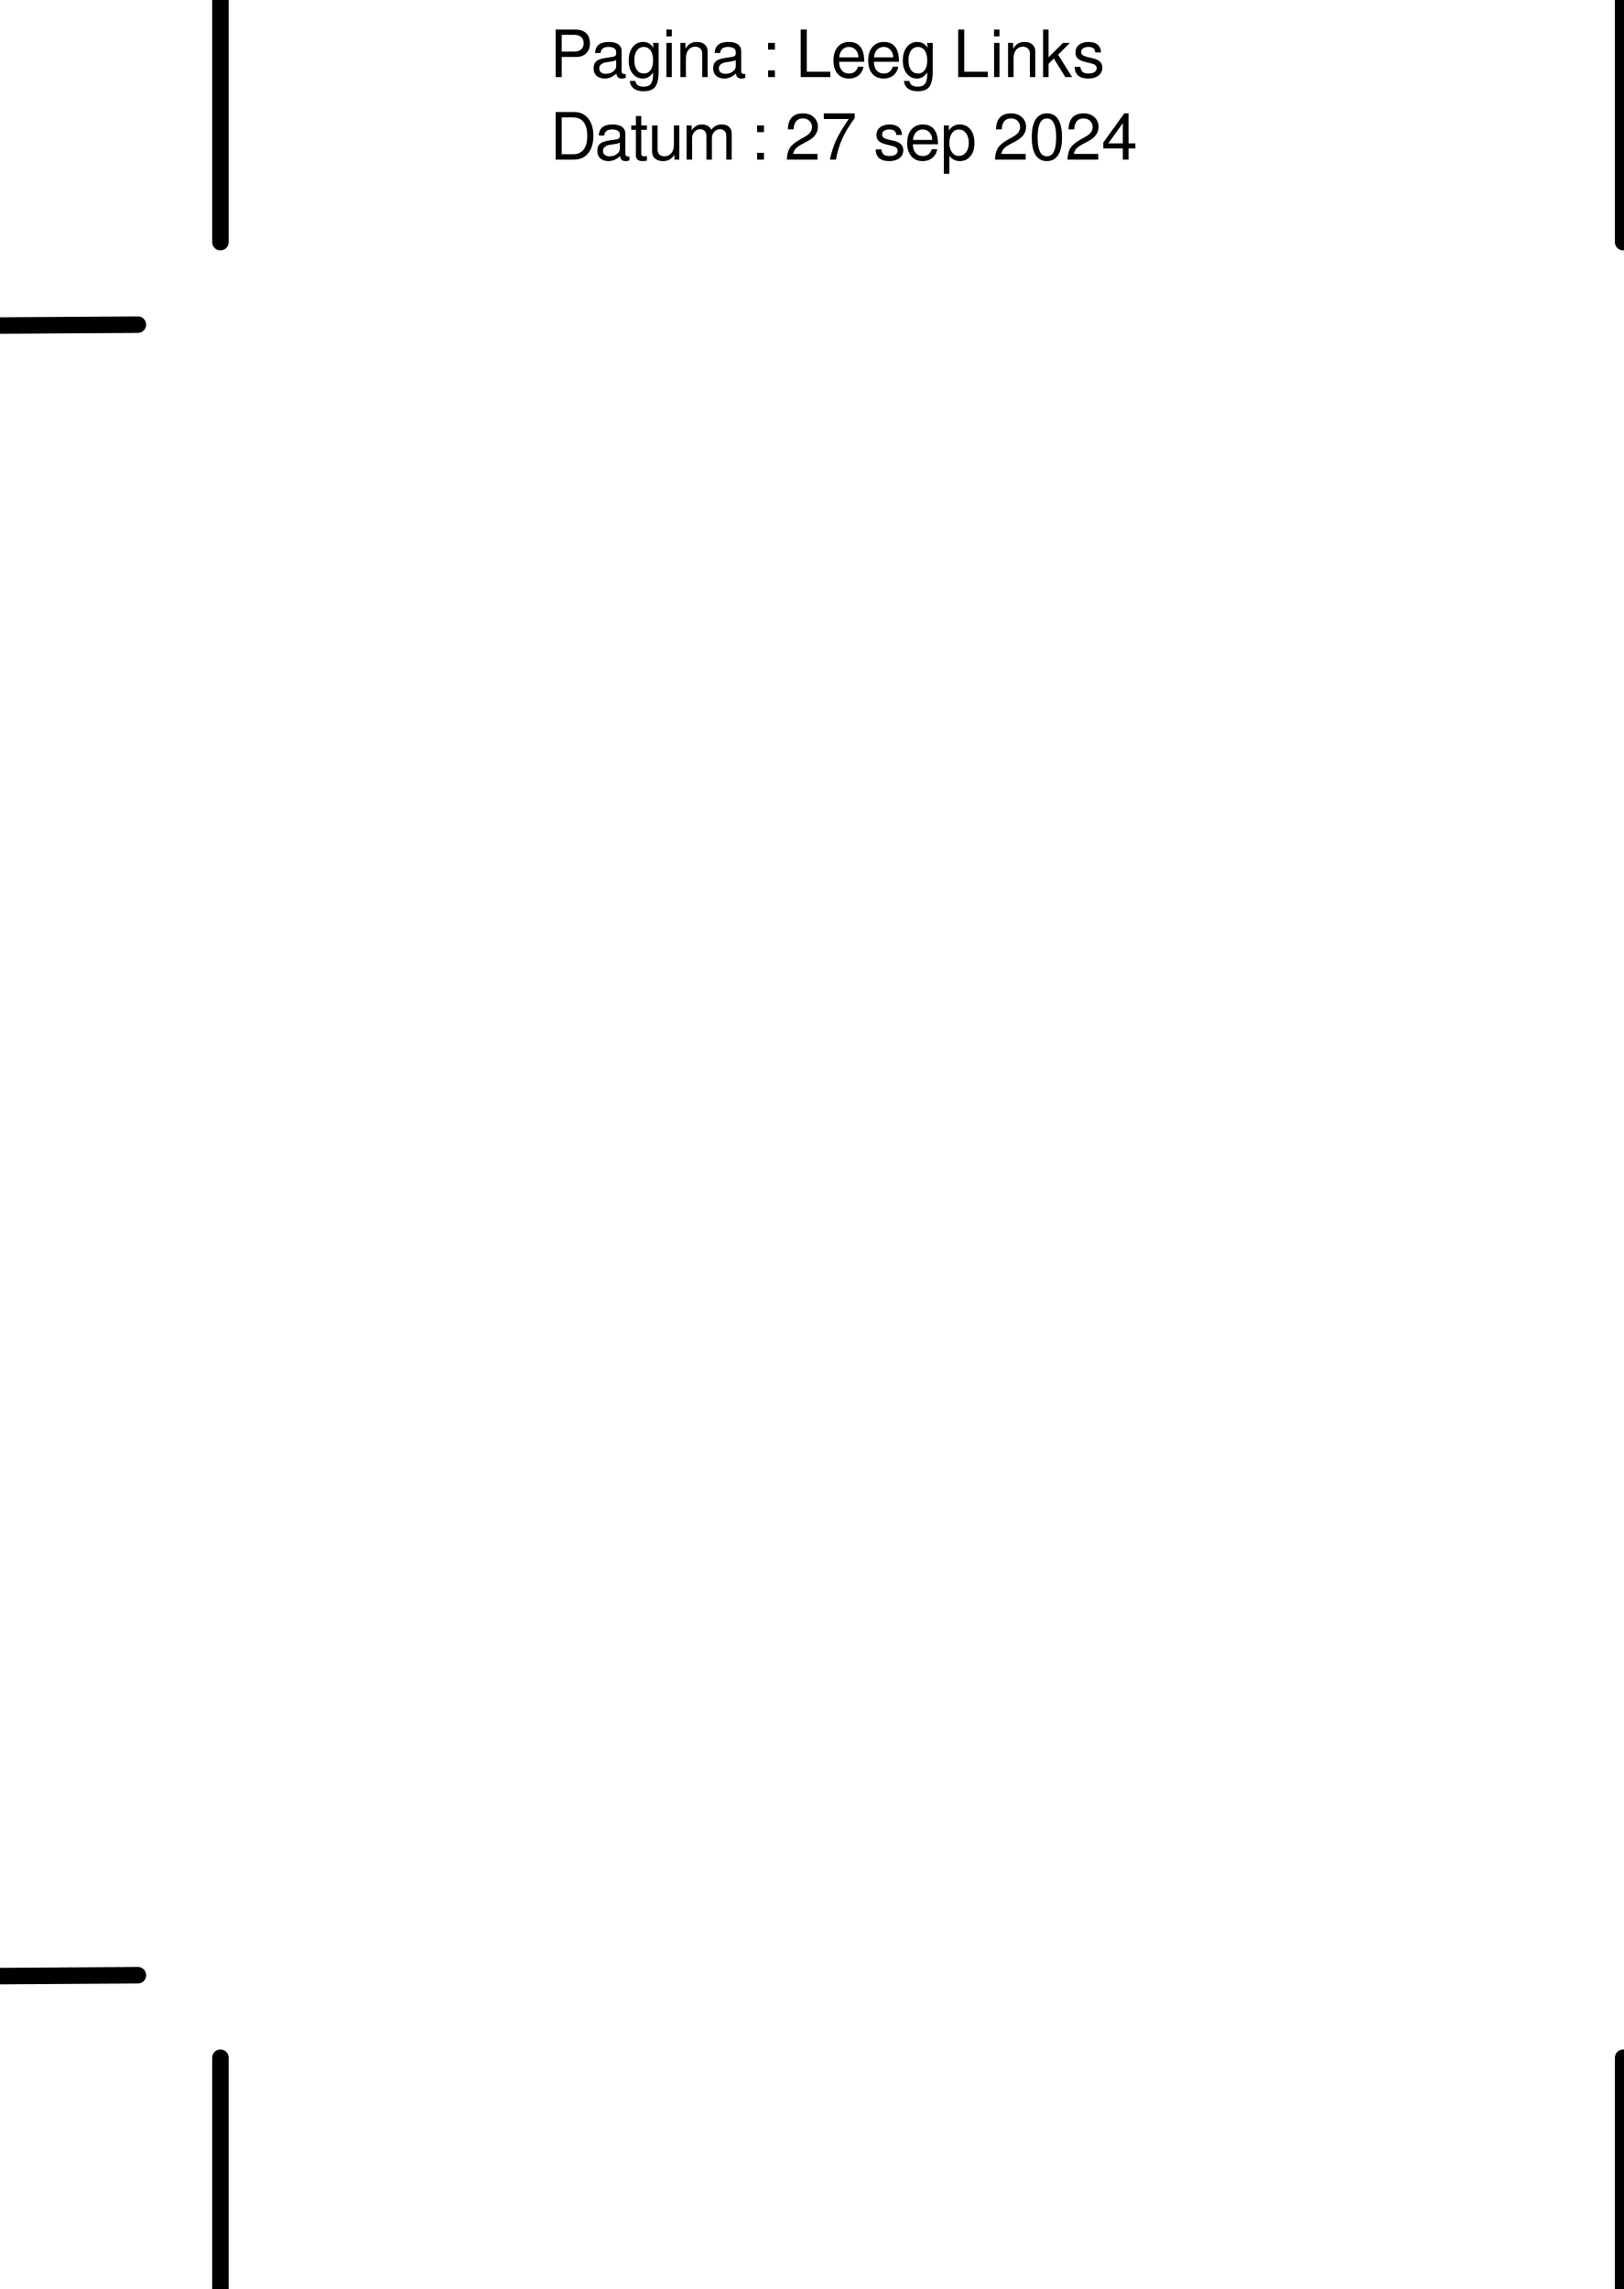
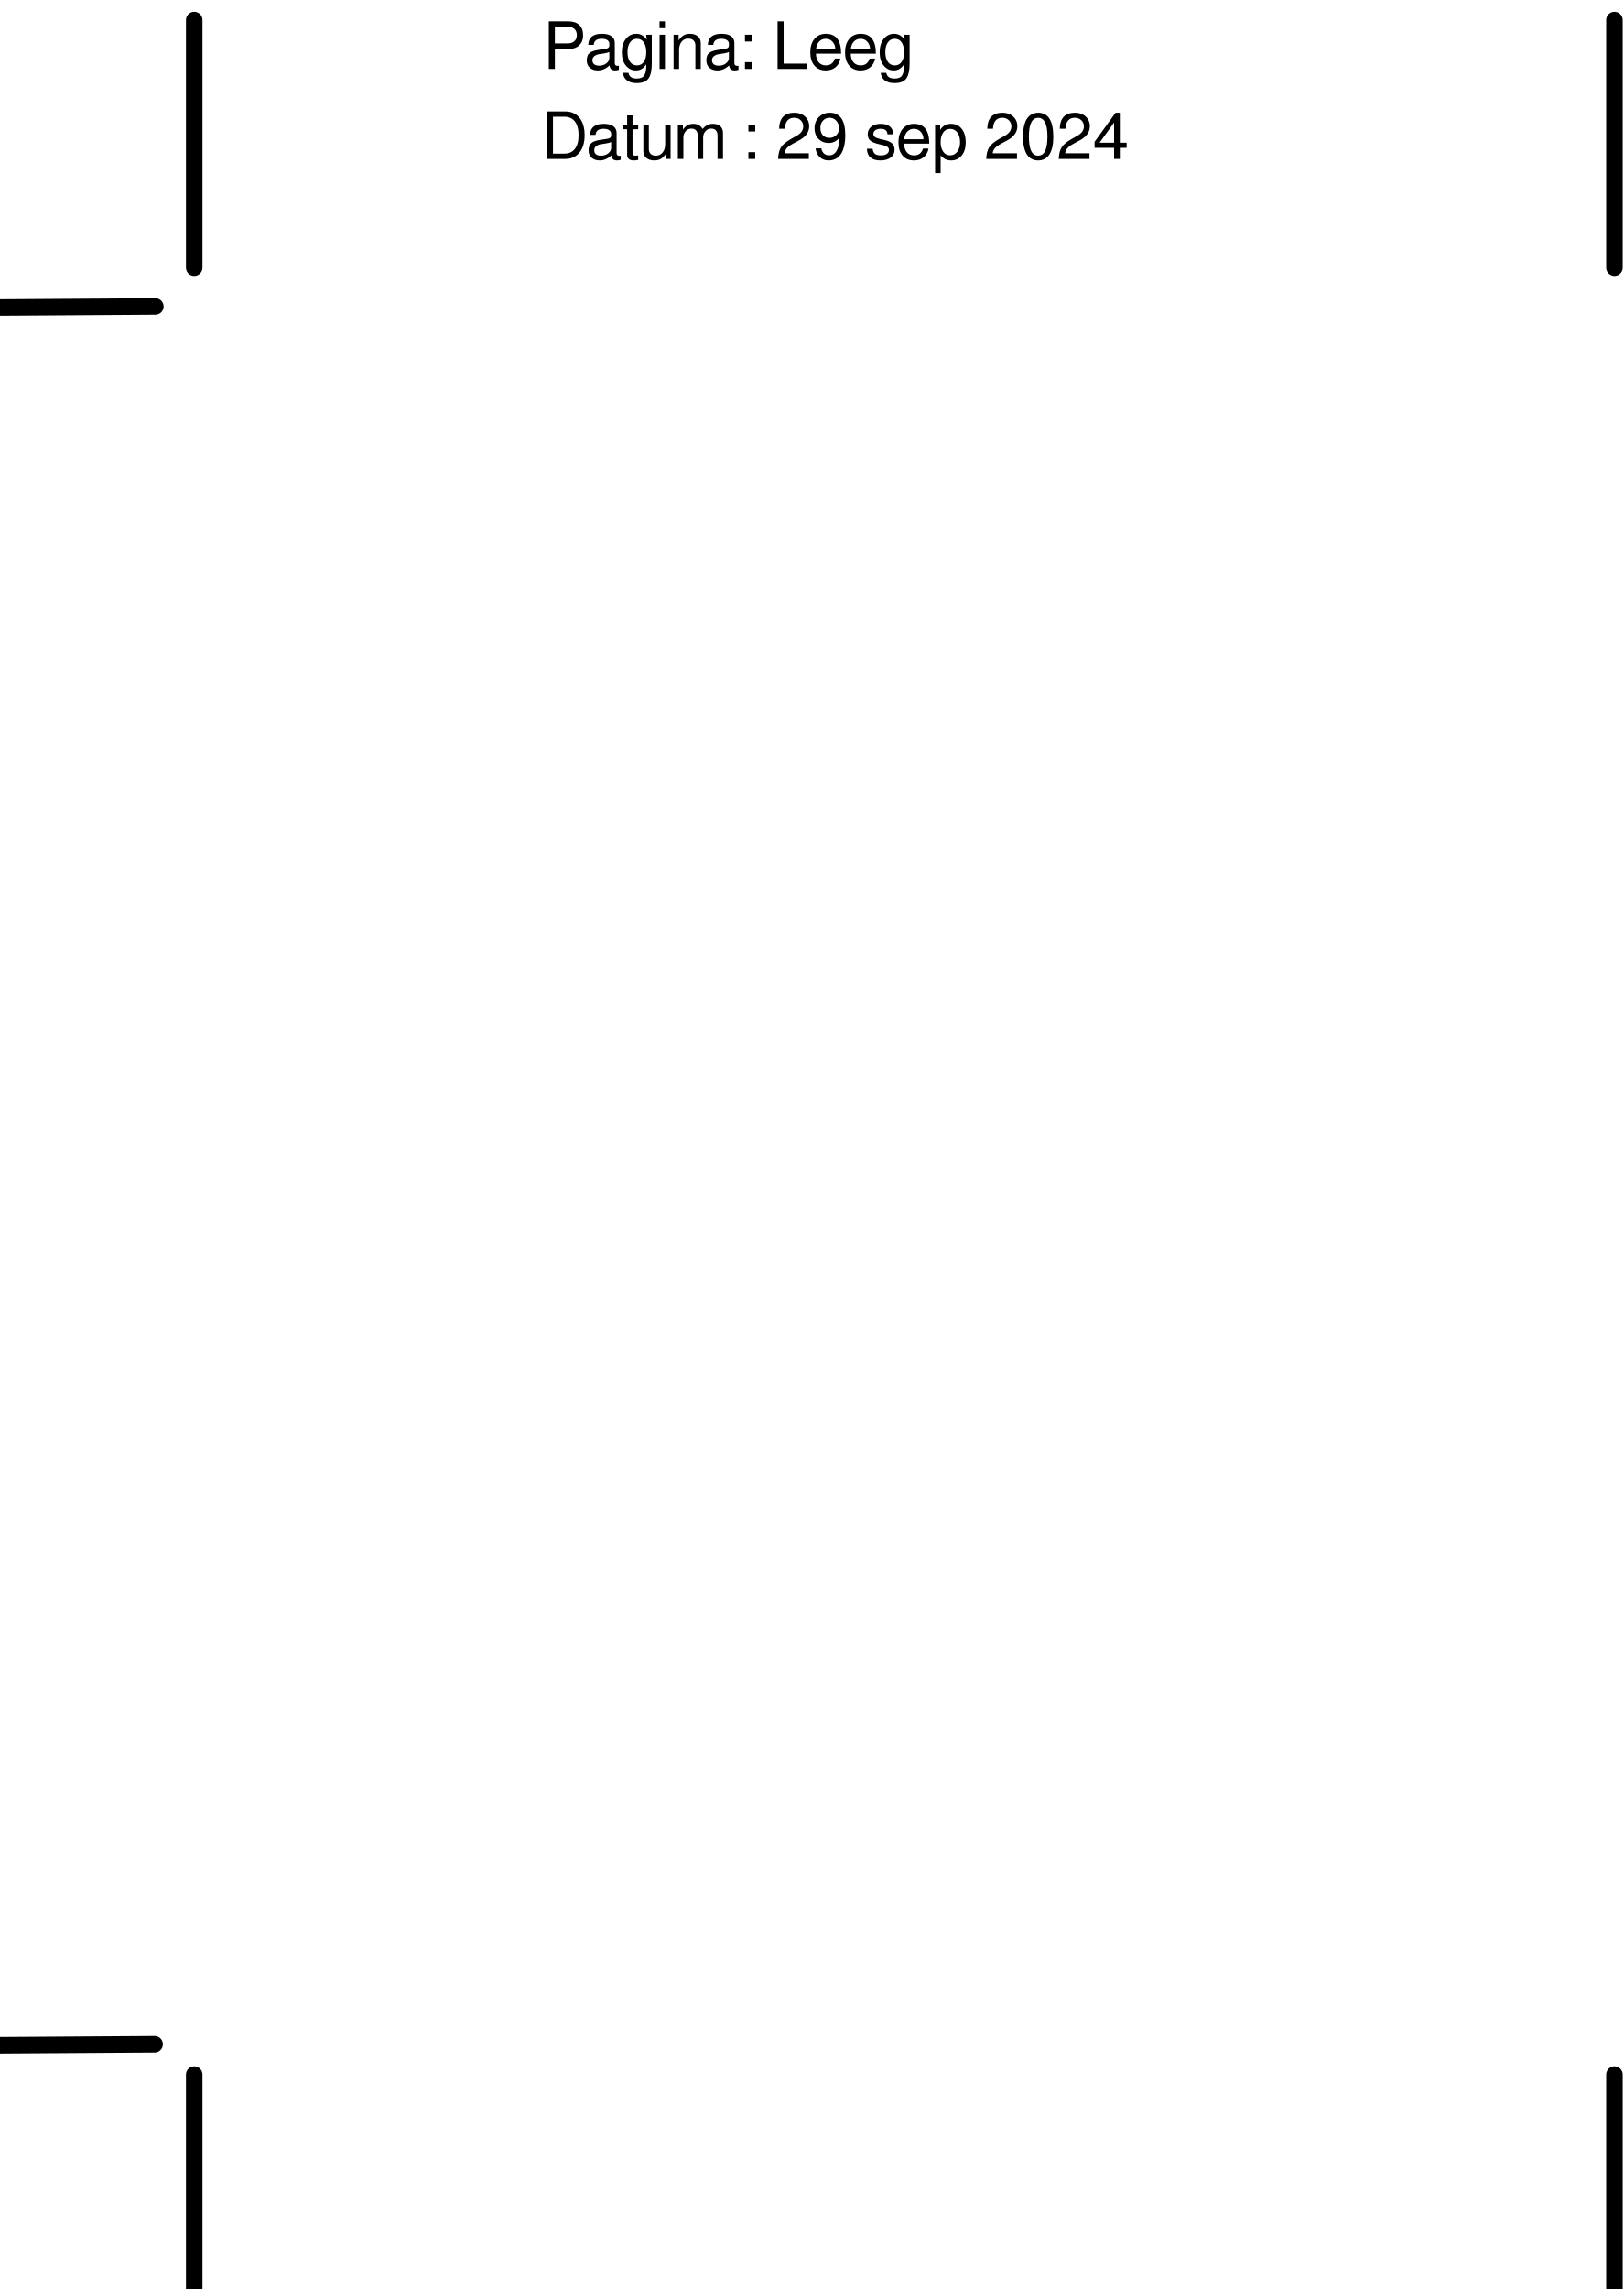
<svg xmlns="http://www.w3.org/2000/svg" width="372.047" height="524.409" id="svg2" version="1.1">
  <defs id="defs4">
    <font horiz-adv-x="1024" id="font3821">
      <font-face units-per-em="1024" id="font-face3823" font-family="SVGFont 1" />
      <missing-glyph d="M0,0h1000v1024h-1000z" id="missing-glyph3825" />
      <glyph glyph-name="glyph 1" id="glyph3827" />
      <glyph glyph-name="glyph 2" id="glyph3829" />
    </font>
  </defs>
  <g id="layer1" transform="translate(0,-527.9527)" style="opacity:1">
-     <path style="fill:none;stroke:#000000;stroke-width:3.781;stroke-linecap:round;stroke-linejoin:miter;stroke-miterlimit:4;stroke-dasharray:none;stroke-opacity:1" d="m 50.506,999.379 10e-6,56.721" id="path2910" />
-     <path style="fill:none;stroke:#000000;stroke-width:3.781;stroke-linecap:round;stroke-linejoin:miter;stroke-miterlimit:4;stroke-dasharray:none;stroke-opacity:1" d="m 31.599,980.472 -37.004,0.243" id="path2912" />
-     <path style="fill:none;stroke:#000000;stroke-width:3.781;stroke-linecap:round;stroke-linejoin:miter;stroke-miterlimit:4;stroke-dasharray:none;stroke-opacity:1" d="m 50.506,526.702 -10e-6,56.721" id="path2910-4" />
-     <path style="fill:none;stroke:#000000;stroke-width:3.781;stroke-linecap:round;stroke-linejoin:miter;stroke-miterlimit:4;stroke-dasharray:none;stroke-opacity:1" d="m 31.599,602.33 -37.004,0.243" id="path2912-9" />
-     <text xml:space="preserve" style="font-style:normal;font-variant:normal;font-weight:normal;font-stretch:normal;font-size:12.806px;line-height:0%;font-family:FreeSans;-inkscape-font-specification:FreeSans;fill:#000000;fill-opacity:1;stroke:none;stroke-width:1.067" x="126.134" y="545.609" id="text3803">
-       <tspan id="tspan3805" x="126.134" y="545.609" style="font-size:14.941px;line-height:1.25;stroke-width:1.067">Pagina : Leeg Links</tspan>
+     <path style="fill:none;stroke:#000000;stroke-width:3.781;stroke-linecap:round;stroke-linejoin:miter;stroke-miterlimit:4;stroke-dasharray:none;stroke-opacity:1" d="m 44.506,1003.226 10e-6,56.721" id="path2910" />
+     <path style="fill:none;stroke:#000000;stroke-width:3.781;stroke-linecap:round;stroke-linejoin:miter;stroke-miterlimit:4;stroke-dasharray:none;stroke-opacity:1" d="m 35.433,996.299 -37.004,0.243" id="path2912" />
+     <path style="fill:none;stroke:#000000;stroke-width:3.781;stroke-linecap:round;stroke-linejoin:miter;stroke-miterlimit:4;stroke-dasharray:none;stroke-opacity:1" d="m 44.506,532.548 -10e-6,56.721" id="path2910-4" />
+     <path style="fill:none;stroke:#000000;stroke-width:3.781;stroke-linecap:round;stroke-linejoin:miter;stroke-miterlimit:4;stroke-dasharray:none;stroke-opacity:1" d="m 35.599,598.177 -37.004,0.243" id="path2912-9" />
+     <text xml:space="preserve" style="font-style:normal;font-variant:normal;font-weight:normal;font-stretch:normal;font-size:12.806px;line-height:0%;font-family:FreeSans;-inkscape-font-specification:FreeSans;fill:#000000;fill-opacity:1;stroke:none;stroke-width:1.067" x="124.134" y="564.362" id="text3807">
+       <tspan id="tspan3809" x="124.134" y="564.362" style="font-size:14.941px;line-height:1.25;stroke-width:1.067">Datum : 29 sep 2024</tspan>
+       <tspan x="124.134" y="573.06" id="tspan3811" style="font-size:14.941px;line-height:1.25;stroke-width:1.067" />
    </text>
-     <text xml:space="preserve" style="font-style:normal;font-variant:normal;font-weight:normal;font-stretch:normal;font-size:12.806px;line-height:0%;font-family:FreeSans;-inkscape-font-specification:FreeSans;fill:#000000;fill-opacity:1;stroke:none;stroke-width:1.067" x="126.134" y="564.516" id="text3807">
-       <tspan id="tspan3809" x="126.134" y="564.516" style="font-size:14.941px;line-height:1.25;stroke-width:1.067">Datum : 27 sep 2024</tspan>
-       <tspan x="126.134" y="583.192" id="tspan3811" style="font-size:14.941px;line-height:1.25;stroke-width:1.067"> </tspan>
-     </text>
-     <flowRoot xml:space="preserve" id="flowRoot2852" style="font-style:normal;font-variant:normal;font-weight:normal;font-stretch:normal;line-height:0.01%;font-family:FreeSans;-inkscape-font-specification:FreeSans;fill:#000000;fill-opacity:1;stroke:none;stroke-width:1px;stroke-linecap:butt;stroke-linejoin:miter;stroke-opacity:1">
+     <flowRoot xml:space="preserve" id="flowRoot2852" style="font-style:normal;font-variant:normal;font-weight:normal;font-stretch:normal;line-height:0.01%;font-family:FreeSans;-inkscape-font-specification:FreeSans;fill:#000000;fill-opacity:1;stroke:none;stroke-width:1px;stroke-linecap:butt;stroke-linejoin:miter;stroke-opacity:1" transform="matrix(1.0672,0,0,1.0672,-25.12253,-48.22746)">
      <flowRegion id="flowRegion2854">
        <rect id="rect2856" width="217.789" height="115.966" x="152.028" y="110.045" />
      </flowRegion>
      <flowPara id="flowPara2858" style="font-size:14px;line-height:1.25"> </flowPara>
    </flowRoot>
-     <text xml:space="preserve" style="font-style:normal;font-variant:normal;font-weight:normal;font-stretch:normal;font-size:12.806px;line-height:0%;font-family:FreeSans;-inkscape-font-specification:FreeSans;fill:#000000;fill-opacity:1;stroke:none;stroke-width:1.067" x="155.233" y="668.265" id="text2860">
-       <tspan id="tspan2862" x="155.233" y="668.265" style="font-size:14.941px;line-height:1.25;stroke-width:1.067"> </tspan>
-     </text>
-     <flowRoot xml:space="preserve" id="flowRoot2866" style="font-style:normal;font-variant:normal;font-weight:normal;font-stretch:normal;line-height:0.01%;font-family:FreeSans;-inkscape-font-specification:FreeSans;fill:#000000;fill-opacity:1;stroke:none;stroke-width:1px;stroke-linecap:butt;stroke-linejoin:miter;stroke-opacity:1">
+     <flowRoot xml:space="preserve" id="flowRoot2866" style="font-style:normal;font-variant:normal;font-weight:normal;font-stretch:normal;line-height:0.01%;font-family:FreeSans;-inkscape-font-specification:FreeSans;fill:#000000;fill-opacity:1;stroke:none;stroke-width:1px;stroke-linecap:butt;stroke-linejoin:miter;stroke-opacity:1" transform="matrix(1.0672,0,0,1.0672,-25.12253,-48.22746)">
      <flowRegion id="flowRegion2868">
        <rect id="rect2870" width="134.35" height="38.184" x="154.149" y="328.541" />
      </flowRegion>
      <flowPara id="flowPara2872" style="font-size:14px;line-height:1.25"> </flowPara>
    </flowRoot>
-     <path style="fill:none;stroke:#000000;stroke-width:3.781;stroke-linecap:round;stroke-linejoin:miter;stroke-miterlimit:4;stroke-dasharray:none;stroke-opacity:1" d="m 371.926,526.702 -1e-5,56.721" id="path2910-4-9" />
-     <path style="fill:none;stroke:#000000;stroke-width:3.781;stroke-linecap:round;stroke-linejoin:miter;stroke-miterlimit:4;stroke-dasharray:none;stroke-opacity:1" d="m 371.926,999.379 10e-6,56.721" id="path2910-8" />
+     <path style="fill:none;stroke:#000000;stroke-width:3.781;stroke-linecap:round;stroke-linejoin:miter;stroke-miterlimit:4;stroke-dasharray:none;stroke-opacity:1" d="m 369.926,532.548 -1e-5,56.721" id="path2910-4-9" />
+     <path style="fill:none;stroke:#000000;stroke-width:3.781;stroke-linecap:round;stroke-linejoin:miter;stroke-miterlimit:4;stroke-dasharray:none;stroke-opacity:1" d="m 369.926,1003.226 10e-6,56.721" id="path2910-8" />
+     <text xml:space="preserve" style="font-style:normal;font-variant:normal;font-weight:normal;font-stretch:normal;font-size:12.806px;line-height:0%;font-family:FreeSans;-inkscape-font-specification:FreeSans;word-spacing:0px;fill:#000000;fill-opacity:1;stroke:none;stroke-width:1.067" x="124.567" y="543.741" id="text18701">
+       <tspan x="124.567" y="543.741" id="tspan18699" style="font-size:14.941px;line-height:1.25;stroke-width:1.067">Pagina: Leeg</tspan>
+     </text>
+     <text xml:space="preserve" style="font-style:normal;font-weight:normal;font-size:40px;line-height:1.25;font-family:sans-serif;fill:#000000;fill-opacity:1;stroke:none" x="44.291" y="979.724" id="text10337">
+       <tspan id="tspan10335" x="44.291" y="979.724" />
+     </text>
  </g>
</svg>
